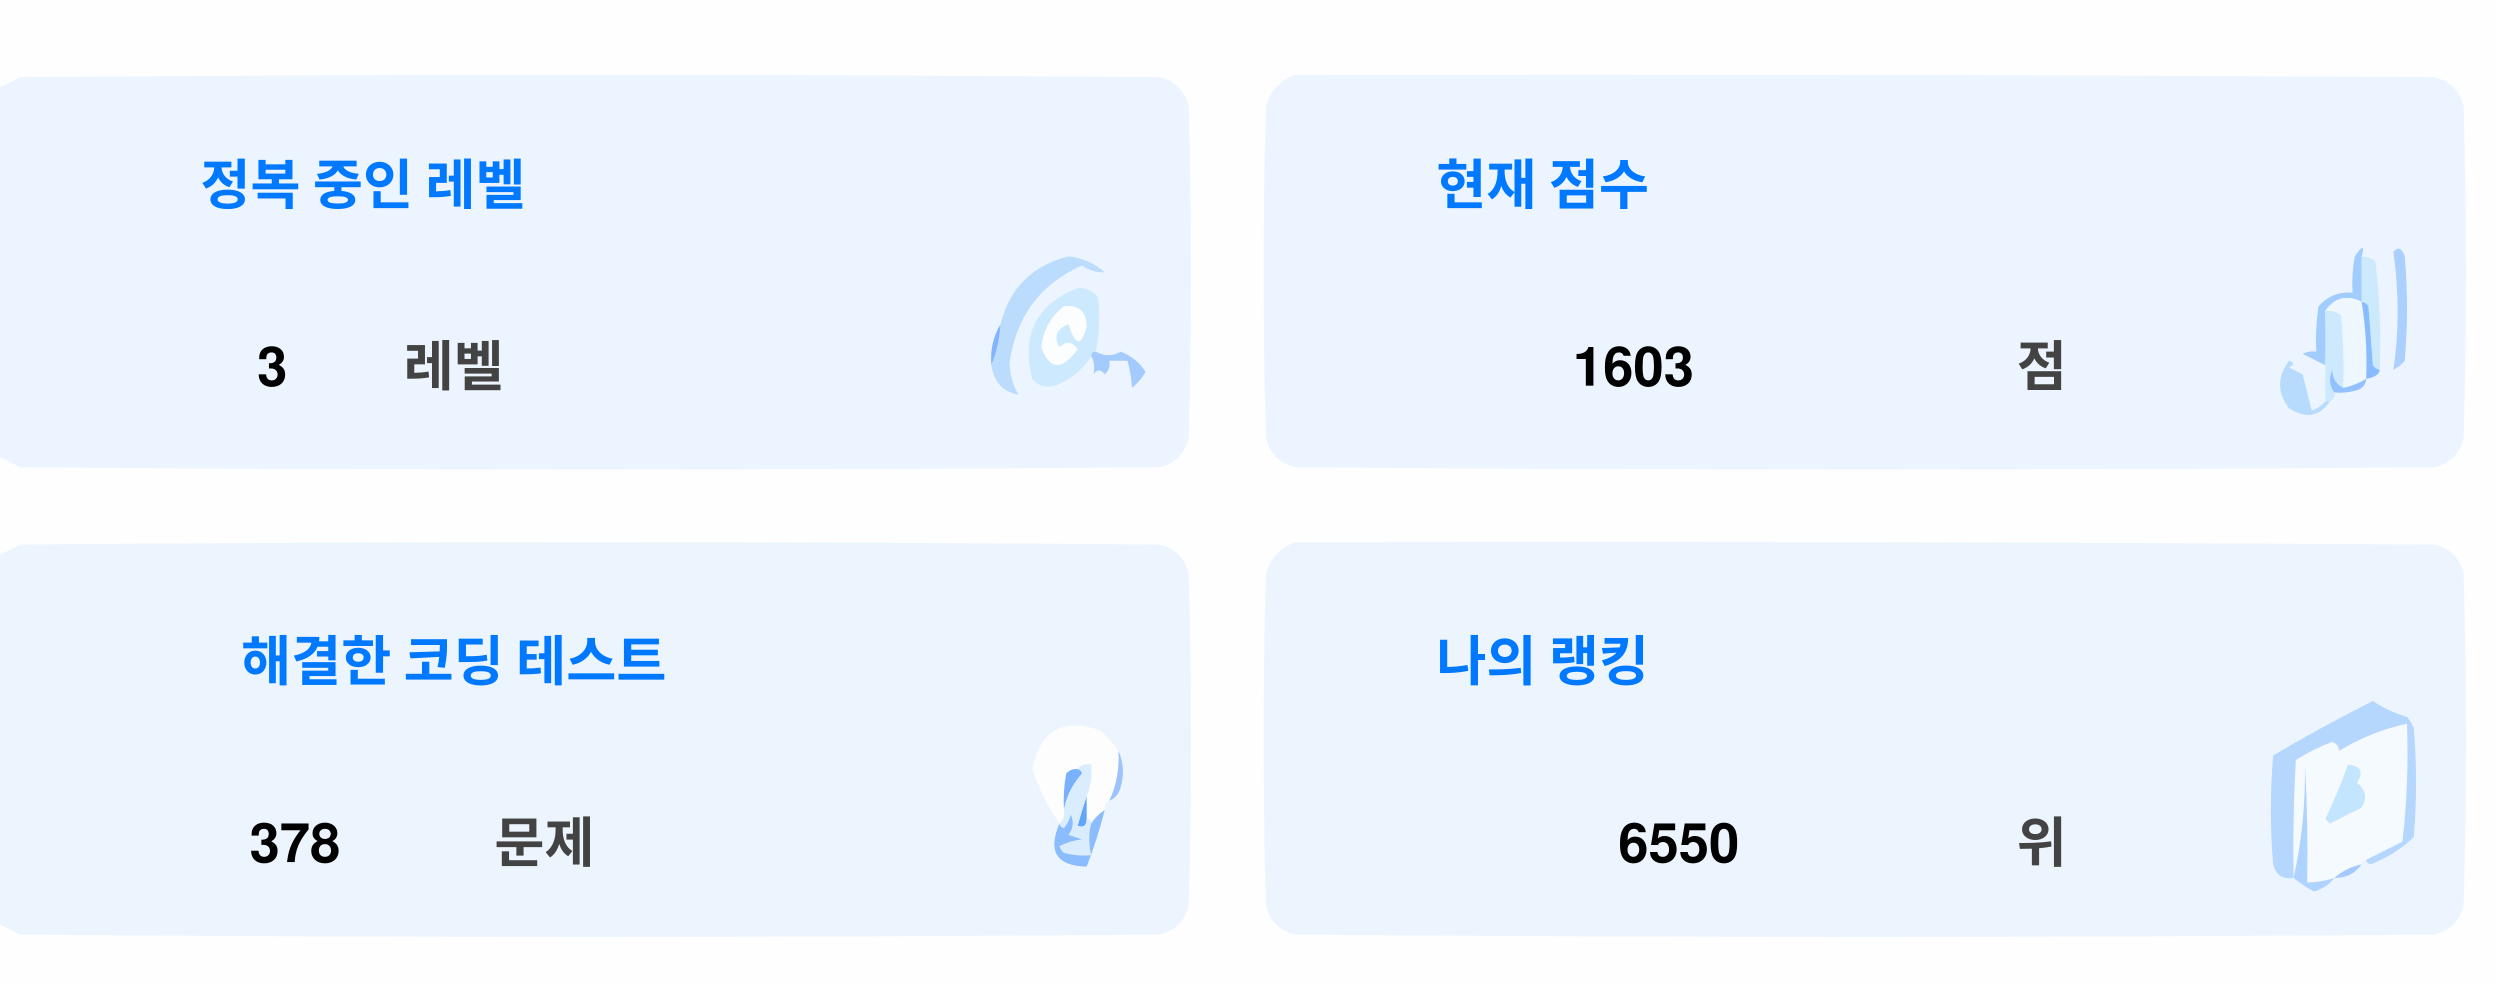
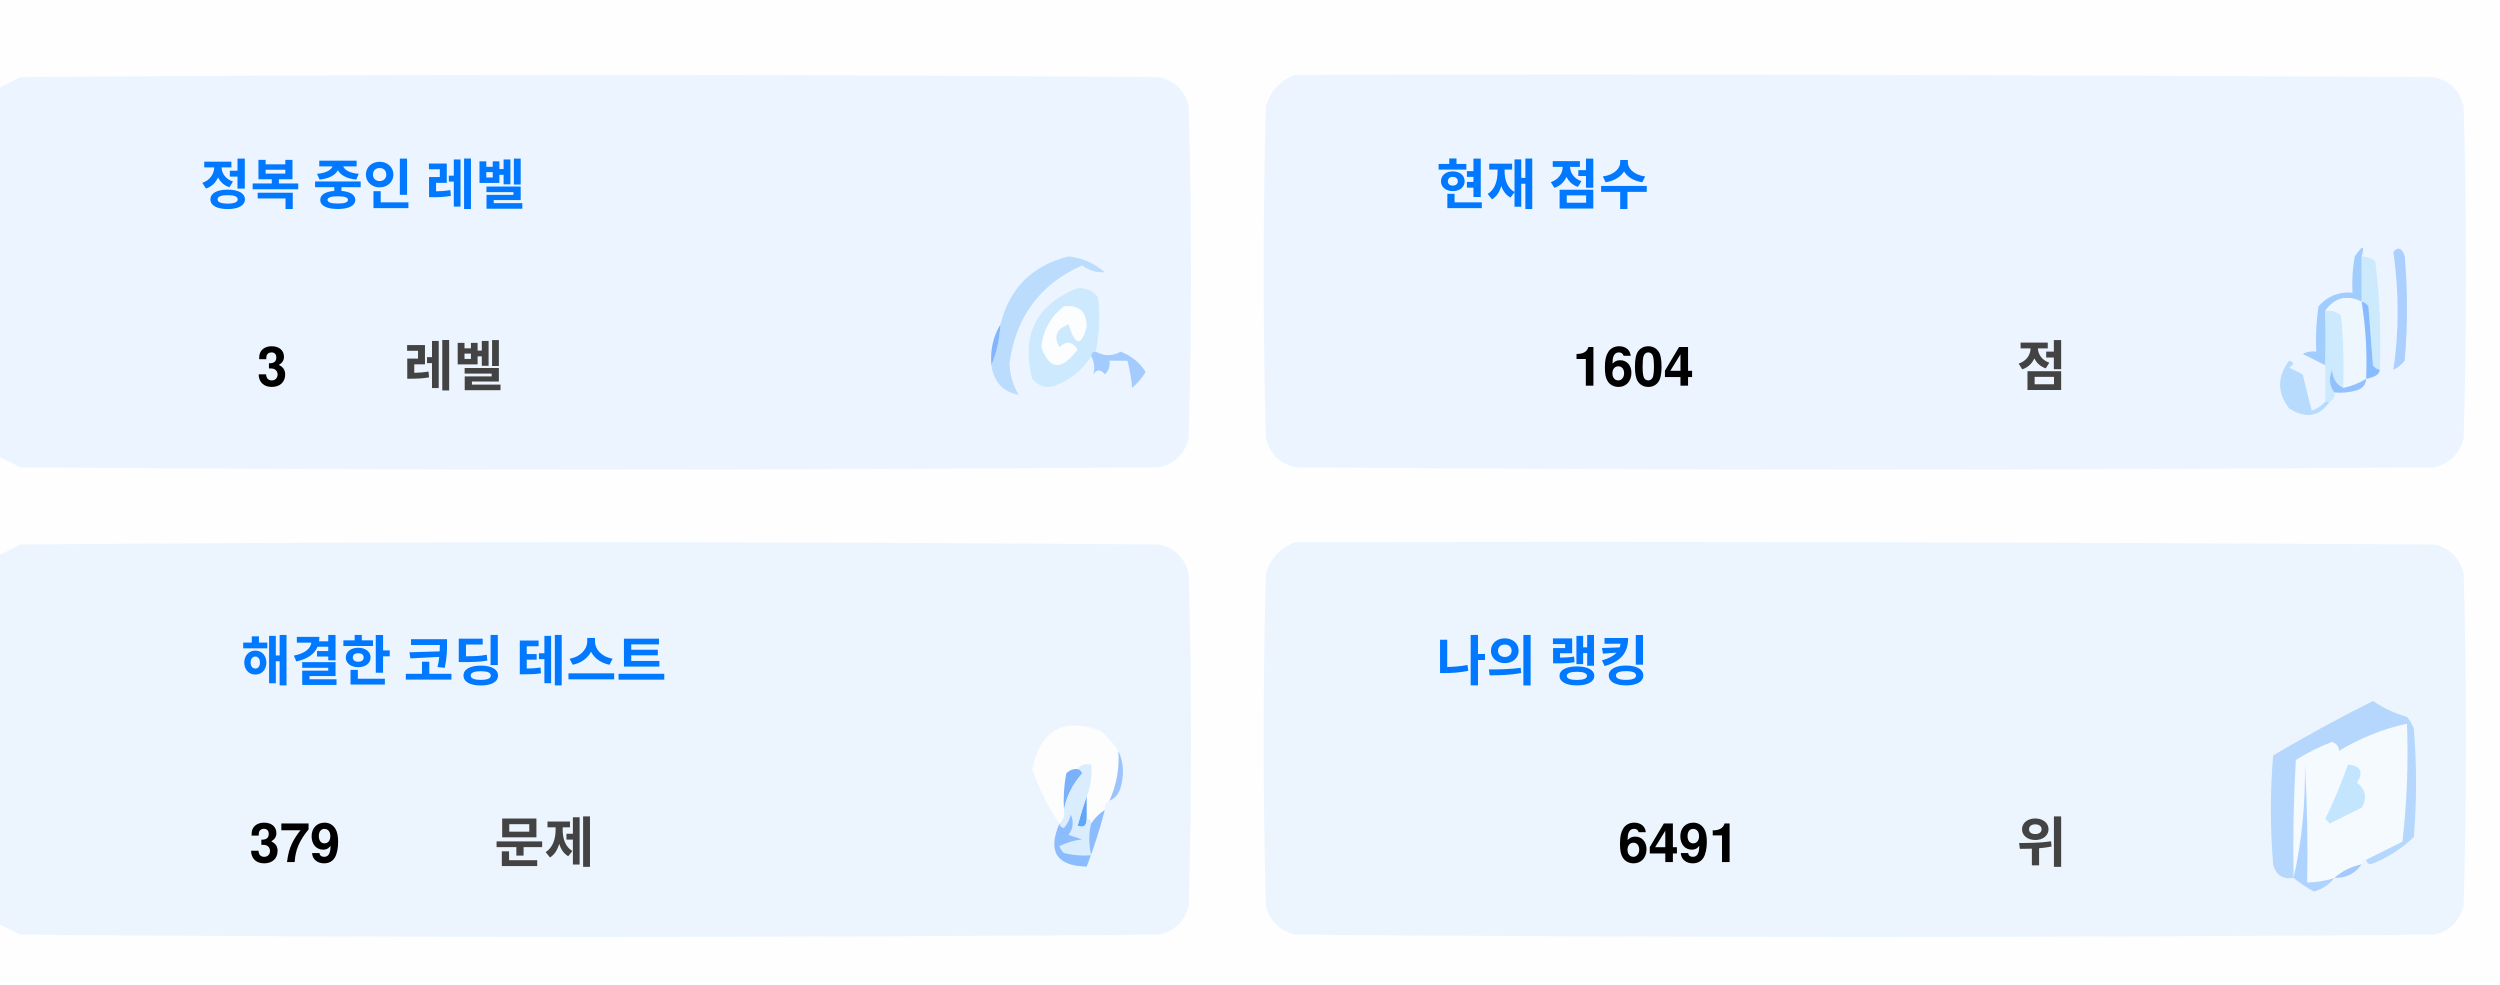
<svg xmlns="http://www.w3.org/2000/svg" version="1.1" width="551px" height="217px" style="shape-rendering:geometricPrecision; text-rendering:geometricPrecision; image-rendering:optimizeQuality; fill-rule:evenodd; clip-rule:evenodd">
  <style>.title {fill: #434343;font-size: 1rem;line-height: 1.5rem;font-weight: bold;font-family: -apple-system, BlinkMacSystemFont, Segoe UI, Helvetica, Arial, sans-serif, Apple Color Emoji, Segoe UI Emoji;}.desc {fill: #434343;font-size: 2.5rem;font-weight: bold;line-height: 1.5rem;font-family: -apple-system, BlinkMacSystemFont, Segoe UI, Helvetica, Arial, sans-serif, Apple Color Emoji, Segoe UI Emoji;}.desc-2 {fill: #434343;font-size: 1rem;font-weight: bold;line-height: 1.5rem;font-family: -apple-system, BlinkMacSystemFont, Segoe UI, Helvetica, Arial, sans-serif, Apple Color Emoji, Segoe UI Emoji;}.text, .desc {animation: twinkling 4s ease-in-out infinite;}@keyframes twinkling {40% { opacity: 1; }50% { opacity: 0.5; }60% { opacity: 1; }70% { opacity: 0.5; }80% { opacity: 1; }}</style>
  <g>
    <path style="opacity:1" fill="#fefefe" d="M -0.5,-0.5 C 183.167,-0.5 366.833,-0.5 550.5,-0.5C 550.5,71.833 550.5,144.167 550.5,216.5C 366.833,216.5 183.167,216.5 -0.5,216.5C -0.5,212.167 -0.5,207.833 -0.5,203.5C 1.14,204.32 2.807,205.153 4.5,206C 88.167,206.667 171.833,206.667 255.5,206C 259,205.167 261.167,203 262,199.5C 262.667,175.167 262.667,150.833 262,126.5C 261.167,123 259,120.833 255.5,120C 171.833,119.333 88.167,119.333 4.5,120C 2.807,120.847 1.14,121.68 -0.5,122.5C -0.5,115.167 -0.5,107.833 -0.5,100.5C 1.14,101.32 2.807,102.153 4.5,103C 88.167,103.667 171.833,103.667 255.5,103C 259,102.167 261.167,100 262,96.5C 262.667,72.167 262.667,47.833 262,23.5C 261.167,20 259,17.833 255.5,17C 171.833,16.333 88.167,16.333 4.5,17C 2.807,17.847 1.14,18.68 -0.5,19.5C -0.5,12.833 -0.5,6.167 -0.5,-0.5 Z" />
  </g>
  <g>
    <path style="opacity:1" fill="#ecf5ff" d="M -0.5,100.5 C -0.5,73.5 -0.5,46.5 -0.5,19.5C 1.14,18.68 2.807,17.847 4.5,17C 88.167,16.333 171.833,16.333 255.5,17C 259,17.833 261.167,20 262,23.5C 262.667,47.833 262.667,72.167 262,96.5C 261.167,100 259,102.167 255.5,103C 171.833,103.667 88.167,103.667 4.5,103C 2.807,102.153 1.14,101.32 -0.5,100.5 Z" />
  </g>
  <g>
    <path style="opacity:1" fill="#ecf5ff" d="M 285.5,16.5 C 369.167,16.333 452.834,16.5 536.5,17C 540,17.833 542.167,20 543,23.5C 543.667,47.833 543.667,72.167 543,96.5C 542.167,100 540,102.167 536.5,103C 452.833,103.667 369.167,103.667 285.5,103C 282,102.167 279.833,100 279,96.5C 278.333,72.167 278.333,47.833 279,23.5C 280.018,19.985 282.185,17.652 285.5,16.5 Z" />
  </g>
  <g>
    <path style="opacity:1" fill="#cdeafd" d="M 520.5,56.5 C 521.583,56.539 522.583,56.873 523.5,57.5C 524.498,65.472 524.831,73.472 524.5,81.5C 523.883,81.389 523.383,81.056 523,80.5C 522.667,76.167 522.333,71.833 522,67.5C 521.617,66.944 521.117,66.611 520.5,66.5C 520.5,63.167 520.5,59.833 520.5,56.5 Z" />
  </g>
  <g>
    <path style="opacity:1" fill="#abcfff" d="M 527.5,55.5 C 528.566,54.308 529.399,54.641 530,56.5C 530.667,64.167 530.667,71.833 530,79.5C 529.311,80.357 528.478,81.023 527.5,81.5C 528.758,73.08 528.758,64.414 527.5,55.5 Z" />
  </g>
  <g>
    <path style="opacity:1" fill="#bbdcfd" d="M 218.5,80.5 C 219.657,77.727 220.324,74.727 220.5,71.5C 222.49,63.51 227.49,58.51 235.5,56.5C 238.528,56.847 241.194,58.014 243.5,60C 241.744,60.141 240.078,59.641 238.5,58.5C 229.247,62.607 223.914,69.773 222.5,80C 222.565,82.526 223.232,84.859 224.5,87C 221.07,86.397 219.07,84.231 218.5,80.5 Z" />
  </g>
  <g>
    <path style="opacity:1" fill="#cde9fd" d="M 241.5,77.5 C 240.833,77.5 240.5,77.833 240.5,78.5C 238.628,81.529 235.961,83.695 232.5,85C 230.536,85.624 228.869,85.124 227.5,83.5C 225.021,73.791 228.354,67.124 237.5,63.5C 239.374,63.39 240.874,64.056 242,65.5C 242.497,69.524 242.331,73.524 241.5,77.5 Z" />
  </g>
  <g>
    <path style="opacity:1" fill="#fcfdfe" d="M 234.5,67.5 C 237.826,67.162 239.493,68.662 239.5,72C 238.334,76.434 237,76.267 235.5,71.5C 232.832,72.515 232.166,74.182 233.5,76.5C 235.017,75.089 236.351,75.256 237.5,77C 234.006,81.771 231.34,81.605 229.5,76.5C 229.904,72.771 231.571,69.771 234.5,67.5 Z" />
  </g>
  <g>
    <path style="opacity:1" fill="#a1ccfe" d="M 520.5,56.5 C 520.5,59.833 520.5,63.167 520.5,66.5C 517.238,64.922 514.572,65.589 512.5,68.5C 512.617,72.81 512.617,76.81 512.5,80.5C 510.86,79.68 509.193,78.847 507.5,78C 508.448,77.517 509.448,77.35 510.5,77.5C 510.335,74.15 510.502,70.817 511,67.5C 512.995,65.253 515.495,64.253 518.5,64.5C 518.336,61.813 518.503,59.146 519,56.5C 520.731,53.969 521.231,53.969 520.5,56.5 Z" />
  </g>
  <g>
    <path style="opacity:1" fill="#cde9fd" d="M 512.5,68.5 C 513.822,68.33 514.989,68.663 516,69.5C 516.499,74.823 516.666,80.156 516.5,85.5C 514.955,84.77 514.122,83.437 514,81.5C 513.22,83.387 513.387,85.054 514.5,86.5C 514.672,87.492 514.338,88.158 513.5,88.5C 513.167,88.5 512.833,88.5 512.5,88.5C 512.5,85.833 512.5,83.167 512.5,80.5C 512.617,76.81 512.617,72.81 512.5,68.5 Z" />
  </g>
  <g>
    <path style="opacity:1" fill="#eef6fe" d="M 520.5,66.5 C 521.407,72.106 521.74,77.773 521.5,83.5C 519.95,84.441 518.284,85.108 516.5,85.5C 516.666,80.156 516.499,74.823 516,69.5C 514.989,68.663 513.822,68.33 512.5,68.5C 514.572,65.589 517.238,64.922 520.5,66.5 Z" />
  </g>
  <g>
    <path style="opacity:1" fill="#88bcff" d="M 520.5,66.5 C 521.117,66.611 521.617,66.944 522,67.5C 522.333,71.833 522.667,76.167 523,80.5C 523.383,81.056 523.883,81.389 524.5,81.5C 524.445,82.469 523.445,83.136 521.5,83.5C 521.74,77.773 521.407,72.106 520.5,66.5 Z" />
  </g>
  <g>
    <path style="opacity:1" fill="#82b5fe" d="M 220.5,71.5 C 220.324,74.727 219.657,77.727 218.5,80.5C 218.215,77.171 218.882,74.171 220.5,71.5 Z" />
  </g>
  <g>
    <path style="opacity:1" fill="#a3cbfe" d="M 240.5,78.5 C 240.5,77.833 240.833,77.5 241.5,77.5C 243.391,78.536 245.224,78.536 247,77.5C 249.391,78.429 251.225,79.929 252.5,82C 251.681,83.319 250.681,84.486 249.5,85.5C 249.409,83.777 249.075,81.777 248.5,79.5C 247.167,79.5 245.833,79.5 244.5,79.5C 244.719,80.675 244.386,81.675 243.5,82.5C 242.575,81.359 241.741,81.359 241,82.5C 241.331,80.981 241.164,79.648 240.5,78.5 Z" />
  </g>
  <g>
    <path style="opacity:1" fill="#b7dbfd" d="M 512.5,88.5 C 512.833,88.5 513.167,88.5 513.5,88.5C 511.199,91.857 508.199,92.357 504.5,90C 501.872,86.535 501.872,83.035 504.5,79.5C 505.696,79.846 505.696,80.346 504.5,81C 505.5,81.5 506.5,82 507.5,82.5C 508.167,85.167 508.833,87.833 509.5,90.5C 510.739,90.058 511.739,89.391 512.5,88.5 Z" />
  </g>
  <g>
    <path style="opacity:1" fill="#92c1fe" d="M 516.5,85.5 C 518.284,85.108 519.95,84.441 521.5,83.5C 521.423,84.75 520.756,85.583 519.5,86C 517.866,86.493 516.199,86.66 514.5,86.5C 513.387,85.054 513.22,83.387 514,81.5C 514.122,83.437 514.955,84.77 516.5,85.5 Z" />
  </g>
  <g>
    <path style="opacity:1" fill="#ecf5fe" d="M -0.5,203.5 C -0.5,176.5 -0.5,149.5 -0.5,122.5C 1.14,121.68 2.807,120.847 4.5,120C 88.167,119.333 171.833,119.333 255.5,120C 259,120.833 261.167,123 262,126.5C 262.667,150.833 262.667,175.167 262,199.5C 261.167,203 259,205.167 255.5,206C 171.833,206.667 88.167,206.667 4.5,206C 2.807,205.153 1.14,204.32 -0.5,203.5 Z" />
  </g>
  <g>
    <path style="opacity:1" fill="#ecf5fe" d="M 285.5,119.5 C 369.167,119.333 452.834,119.5 536.5,120C 540,120.833 542.167,123 543,126.5C 543.667,150.833 543.667,175.167 543,199.5C 542.167,203 540,205.167 536.5,206C 452.833,206.667 369.167,206.667 285.5,206C 282,205.167 279.833,203 279,199.5C 278.333,175.167 278.333,150.833 279,126.5C 280.018,122.985 282.185,120.652 285.5,119.5 Z" />
  </g>
  <g>
    <path style="opacity:1" fill="#fdfdfe" d="M 246.5,165.5 C 246.758,169.367 246.092,173.034 244.5,176.5C 243.662,176.842 243.328,177.508 243.5,178.5C 242.272,179.306 241.272,180.306 240.5,181.5C 240.5,180.833 240.167,180.5 239.5,180.5C 239.5,178.833 239.5,177.167 239.5,175.5C 240.369,173.283 240.702,170.95 240.5,168.5C 239.209,168.263 238.209,168.596 237.5,169.5C 236.504,169.414 235.671,169.748 235,170.5C 234.503,173.146 234.336,175.813 234.5,178.5C 234.737,179.791 234.404,180.791 233.5,181.5C 230.986,177.806 228.986,173.806 227.5,169.5C 229.309,160.957 234.309,158.124 242.5,161C 244.07,162.397 245.404,163.897 246.5,165.5 Z" />
  </g>
  <g>
    <path style="opacity:1" fill="#f5faff" d="M 521.5,189.5 C 520.833,189.5 520.5,189.833 520.5,190.5C 518.181,190.992 516.181,191.992 514.5,193.5C 512.565,194.15 510.565,194.483 508.5,194.5C 508.666,185.827 508.5,177.16 508,168.5C 508.141,177.227 507.308,185.56 505.5,193.5C 505.334,184.827 505.5,176.16 506,167.5C 508.527,165.903 511.194,164.57 514,163.5C 515.011,163.892 515.511,164.559 515.5,165.5C 520.21,162.641 525.21,160.641 530.5,159.5C 530.831,168.192 530.498,176.859 529.5,185.5C 526.807,186.847 524.14,188.18 521.5,189.5 Z" />
  </g>
  <g>
    <path style="opacity:1" fill="#b6d7fd" d="M 521.5,189.5 C 524.14,188.18 526.807,186.847 529.5,185.5C 530.498,176.859 530.831,168.192 530.5,159.5C 525.21,160.641 520.21,162.641 515.5,165.5C 515.511,164.559 515.011,163.892 514,163.5C 511.194,164.57 508.527,165.903 506,167.5C 505.5,176.16 505.334,184.827 505.5,193.5C 503.089,193.863 501.589,192.863 501,190.5C 500.333,182.5 500.333,174.5 501,166.5C 508.173,162.246 515.507,158.246 523,154.5C 525.304,156.068 527.804,157.235 530.5,158C 531.126,158.75 531.626,159.584 532,160.5C 532.667,168.5 532.667,176.5 532,184.5C 529.292,187.111 526.125,189.111 522.5,190.5C 521.893,190.376 521.56,190.043 521.5,189.5 Z" />
  </g>
  <g>
    <path style="opacity:1" fill="#c3e5fe" d="M 517.5,168.5 C 520.317,168.801 520.984,170.134 519.5,172.5C 521.439,174.122 521.772,175.956 520.5,178C 518.167,179.167 515.833,180.333 513.5,181.5C 513.167,181.167 512.833,180.833 512.5,180.5C 514.414,176.515 516.081,172.515 517.5,168.5 Z" />
  </g>
  <g>
    <path style="opacity:1" fill="#7ab1fc" d="M 237.5,169.5 C 238.043,169.56 238.376,169.893 238.5,170.5C 236.395,172.836 235.062,175.503 234.5,178.5C 234.336,175.813 234.503,173.146 235,170.5C 235.671,169.748 236.504,169.414 237.5,169.5 Z" />
  </g>
  <g>
    <path style="opacity:1" fill="#afd3ff" d="M 514.5,193.5 C 513.378,194.947 511.878,195.947 510,196.5C 508.348,195.601 506.848,194.601 505.5,193.5C 507.308,185.56 508.141,177.227 508,168.5C 508.5,177.16 508.666,185.827 508.5,194.5C 510.565,194.483 512.565,194.15 514.5,193.5 Z" />
  </g>
  <g>
    <path style="opacity:1" fill="#9cc3fd" d="M 246.5,165.5 C 247.634,167.966 247.801,170.633 247,173.5C 246.623,174.942 245.79,175.942 244.5,176.5C 246.092,173.034 246.758,169.367 246.5,165.5 Z" />
  </g>
  <g>
    <path style="opacity:1" fill="#62a6fc" d="M 239.5,175.5 C 239.5,177.167 239.5,178.833 239.5,180.5C 239.483,182.028 238.816,182.528 237.5,182C 238.117,179.723 238.784,177.556 239.5,175.5 Z" />
  </g>
  <g>
    <path style="opacity:1" fill="#daedfe" d="M 237.5,169.5 C 238.209,168.596 239.209,168.263 240.5,168.5C 240.702,170.95 240.369,173.283 239.5,175.5C 238.784,177.556 238.117,179.723 237.5,182C 238.816,182.528 239.483,182.028 239.5,180.5C 240.167,180.5 240.5,180.833 240.5,181.5C 239.918,183.669 239.918,186.002 240.5,188.5C 238.473,188.662 236.473,188.495 234.5,188C 234.043,187.586 233.709,187.086 233.5,186.5C 235.078,185.702 236.744,185.202 238.5,185C 237.5,184.667 236.5,184.333 235.5,184C 236.554,182.612 236.72,181.112 236,179.5C 235.751,180.624 235.251,181.624 234.5,182.5C 233.893,182.376 233.56,182.043 233.5,181.5C 234.404,180.791 234.737,179.791 234.5,178.5C 235.062,175.503 236.395,172.836 238.5,170.5C 238.376,169.893 238.043,169.56 237.5,169.5 Z" />
  </g>
  <g>
    <path style="opacity:1" fill="#8bbcfd" d="M 243.5,178.5 C 242.395,182.803 241.062,186.969 239.5,191C 232.857,190.847 230.857,187.68 233.5,181.5C 233.56,182.043 233.893,182.376 234.5,182.5C 235.251,181.624 235.751,180.624 236,179.5C 236.72,181.112 236.554,182.612 235.5,184C 236.5,184.333 237.5,184.667 238.5,185C 236.744,185.202 235.078,185.702 233.5,186.5C 233.709,187.086 234.043,187.586 234.5,188C 236.473,188.495 238.473,188.662 240.5,188.5C 239.918,186.002 239.918,183.669 240.5,181.5C 241.272,180.306 242.272,179.306 243.5,178.5 Z" />
  </g>
  <g>
    <path style="opacity:1" fill="#a4c8ff" d="M 520.5,190.5 C 519.089,192.539 517.089,193.539 514.5,193.5C 516.181,191.992 518.181,190.992 520.5,190.5 Z" />
  </g>
  <text text-anchor="middle" x="80" y="45" class="title" style="fill:#0078ff;" stroke="#none" stroke-width="1">정복 중인 레벨</text>
  <text text-anchor="middle" x="60" y="85" class="desc" style="fill:#000000;" stroke="#none" stroke-width="1">3</text>
  <text text-anchor="middle" x="100" y="85" class="desc-2" style="fill:#434343;" stroke="#none" stroke-width="1">레벨</text>
  <text text-anchor="middle" x="340" y="45" class="title" style="fill:#0078ff;" stroke="#none" stroke-width="1">현재 점수</text>
-   <text text-anchor="middle" x="360" y="85" class="desc" style="fill:#000000;" stroke="#none" stroke-width="1">1603</text>
+   <text text-anchor="middle" x="360" y="85" class="desc" style="fill:#000000;" stroke="#none" stroke-width="1">1604</text>
  <text text-anchor="middle" x="450" y="85" class="desc-2" style="fill:#434343;" stroke="#none" stroke-width="1">점</text>
  <text text-anchor="middle" x="100" y="150" class="title" style="fill:#0078ff;" stroke="#none" stroke-width="1">해결한 코딩 테스트</text>
-   <text text-anchor="middle" x="65" y="190" class="desc" style="fill:#000000;" stroke="#none" stroke-width="1">378</text>
+   <text text-anchor="middle" x="65" y="190" class="desc" style="fill:#000000;" stroke="#none" stroke-width="1">379</text>
  <text text-anchor="middle" x="120" y="190" class="desc-2" style="fill:#434343;" stroke="#none" stroke-width="1">문제</text>
  <text text-anchor="middle" x="340" y="150" class="title" style="fill:#0078ff;" stroke="#none" stroke-width="1">나의 랭킹</text>
-   <text text-anchor="middle" x="370" y="190" class="desc" style="fill:#000000;" stroke="#none" stroke-width="1">6550</text>
+   <text text-anchor="middle" x="370" y="190" class="desc" style="fill:#000000;" stroke="#none" stroke-width="1">6491</text>
  <text text-anchor="middle" x="450" y="190" class="desc-2" style="fill:#434343;" stroke="#none" stroke-width="1">위</text>
</svg>
